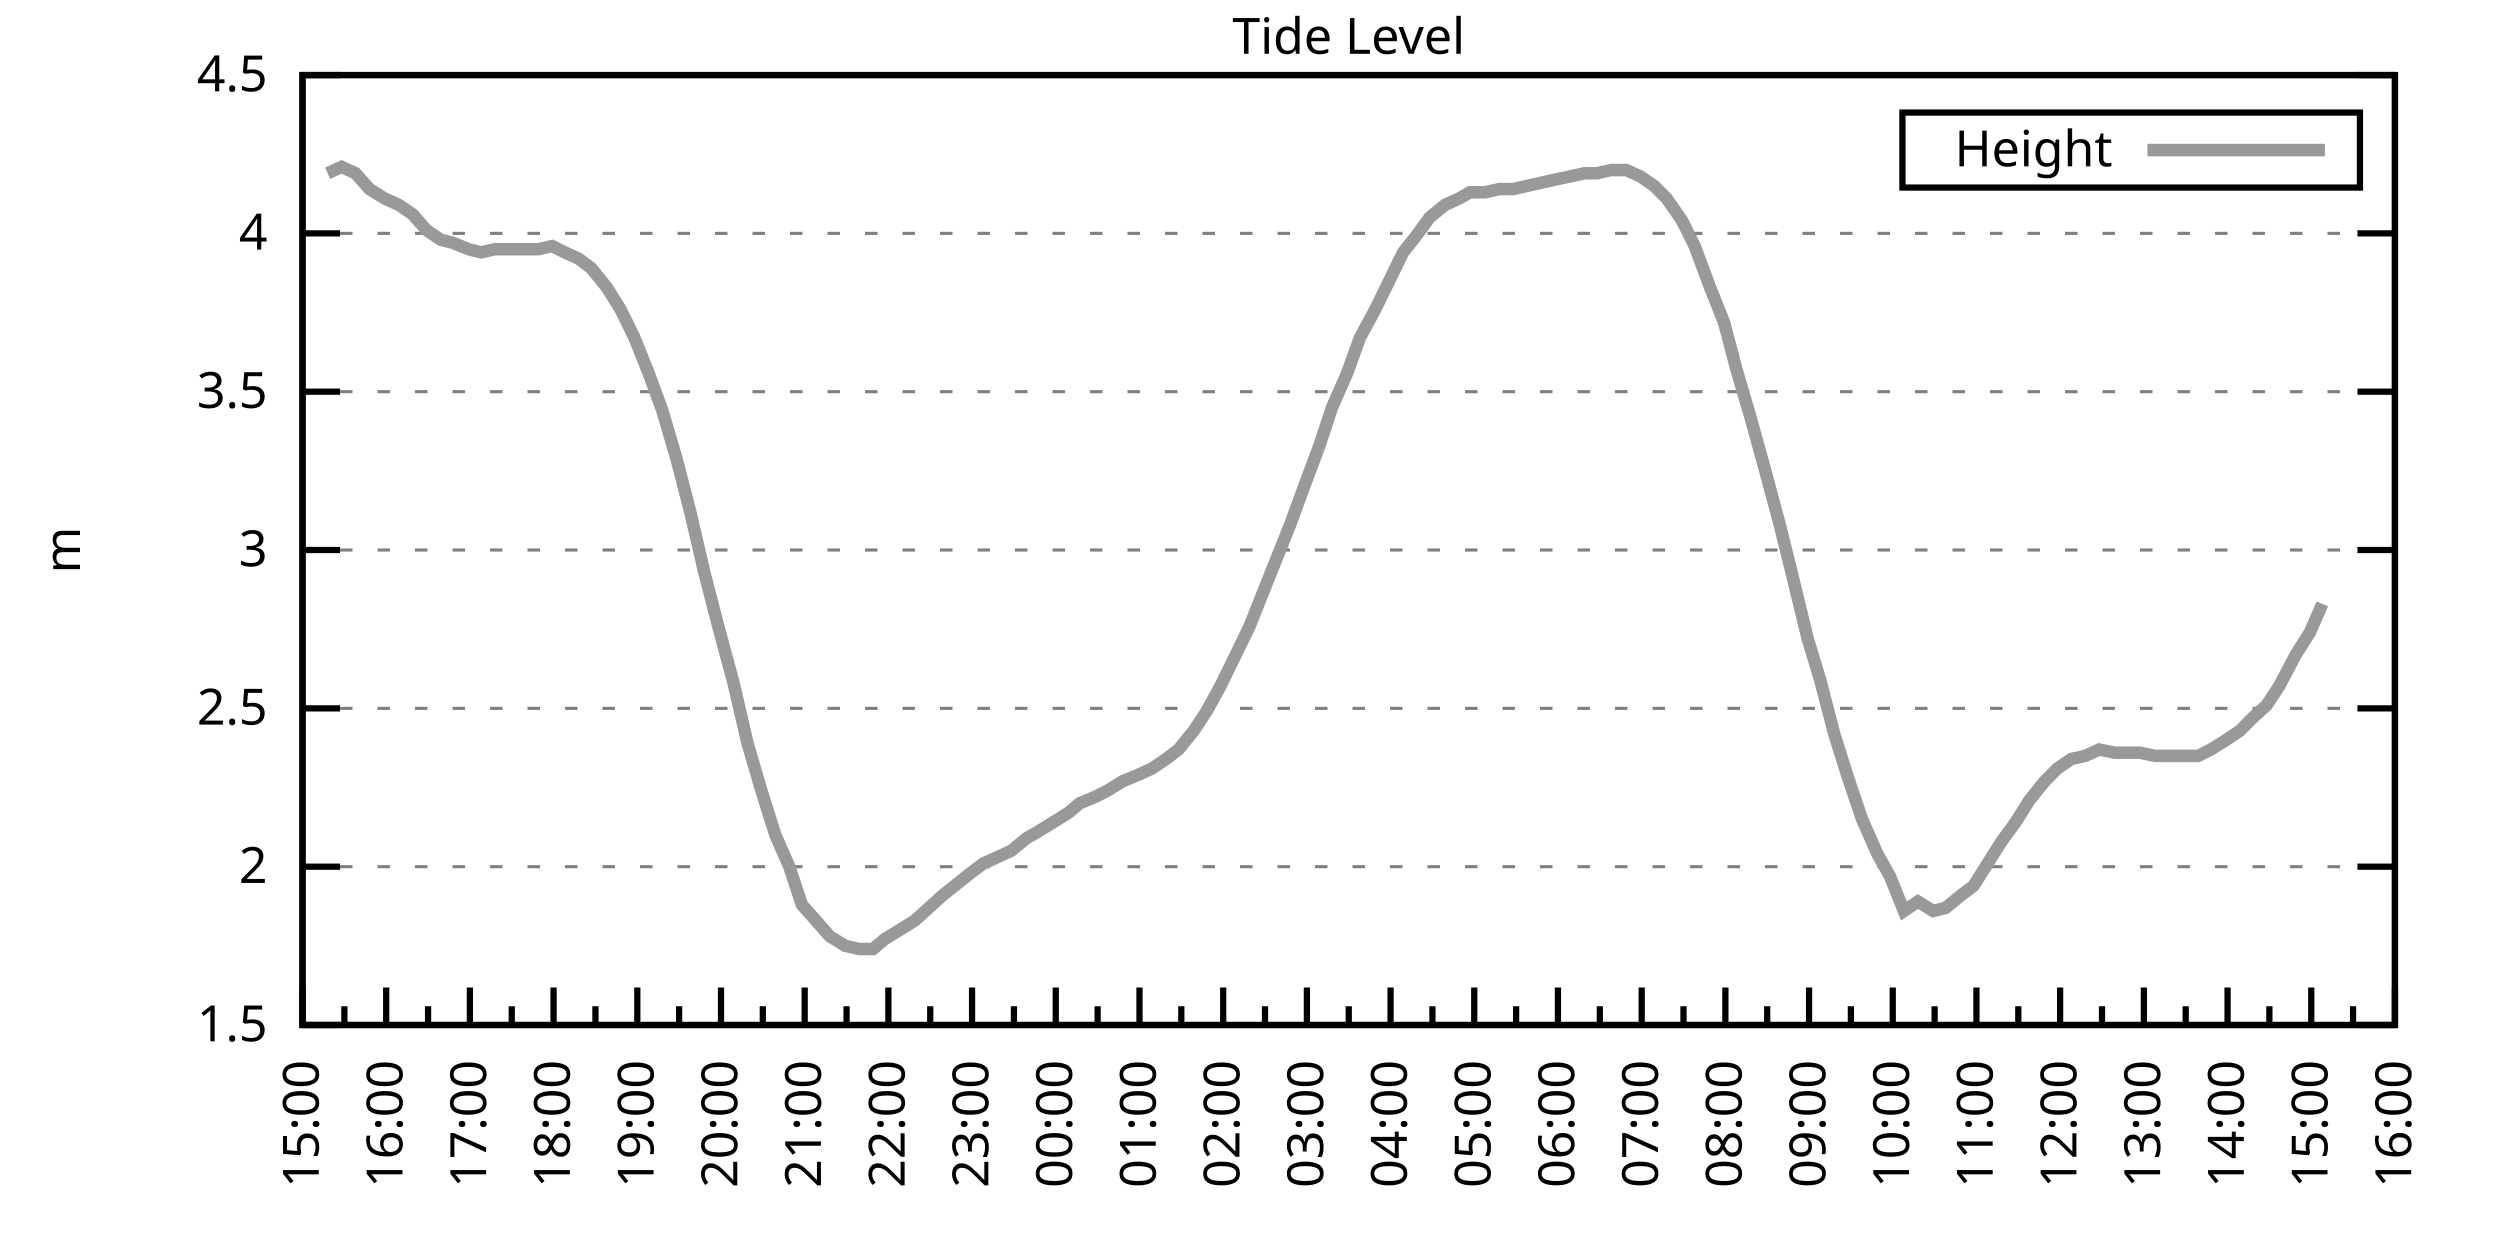
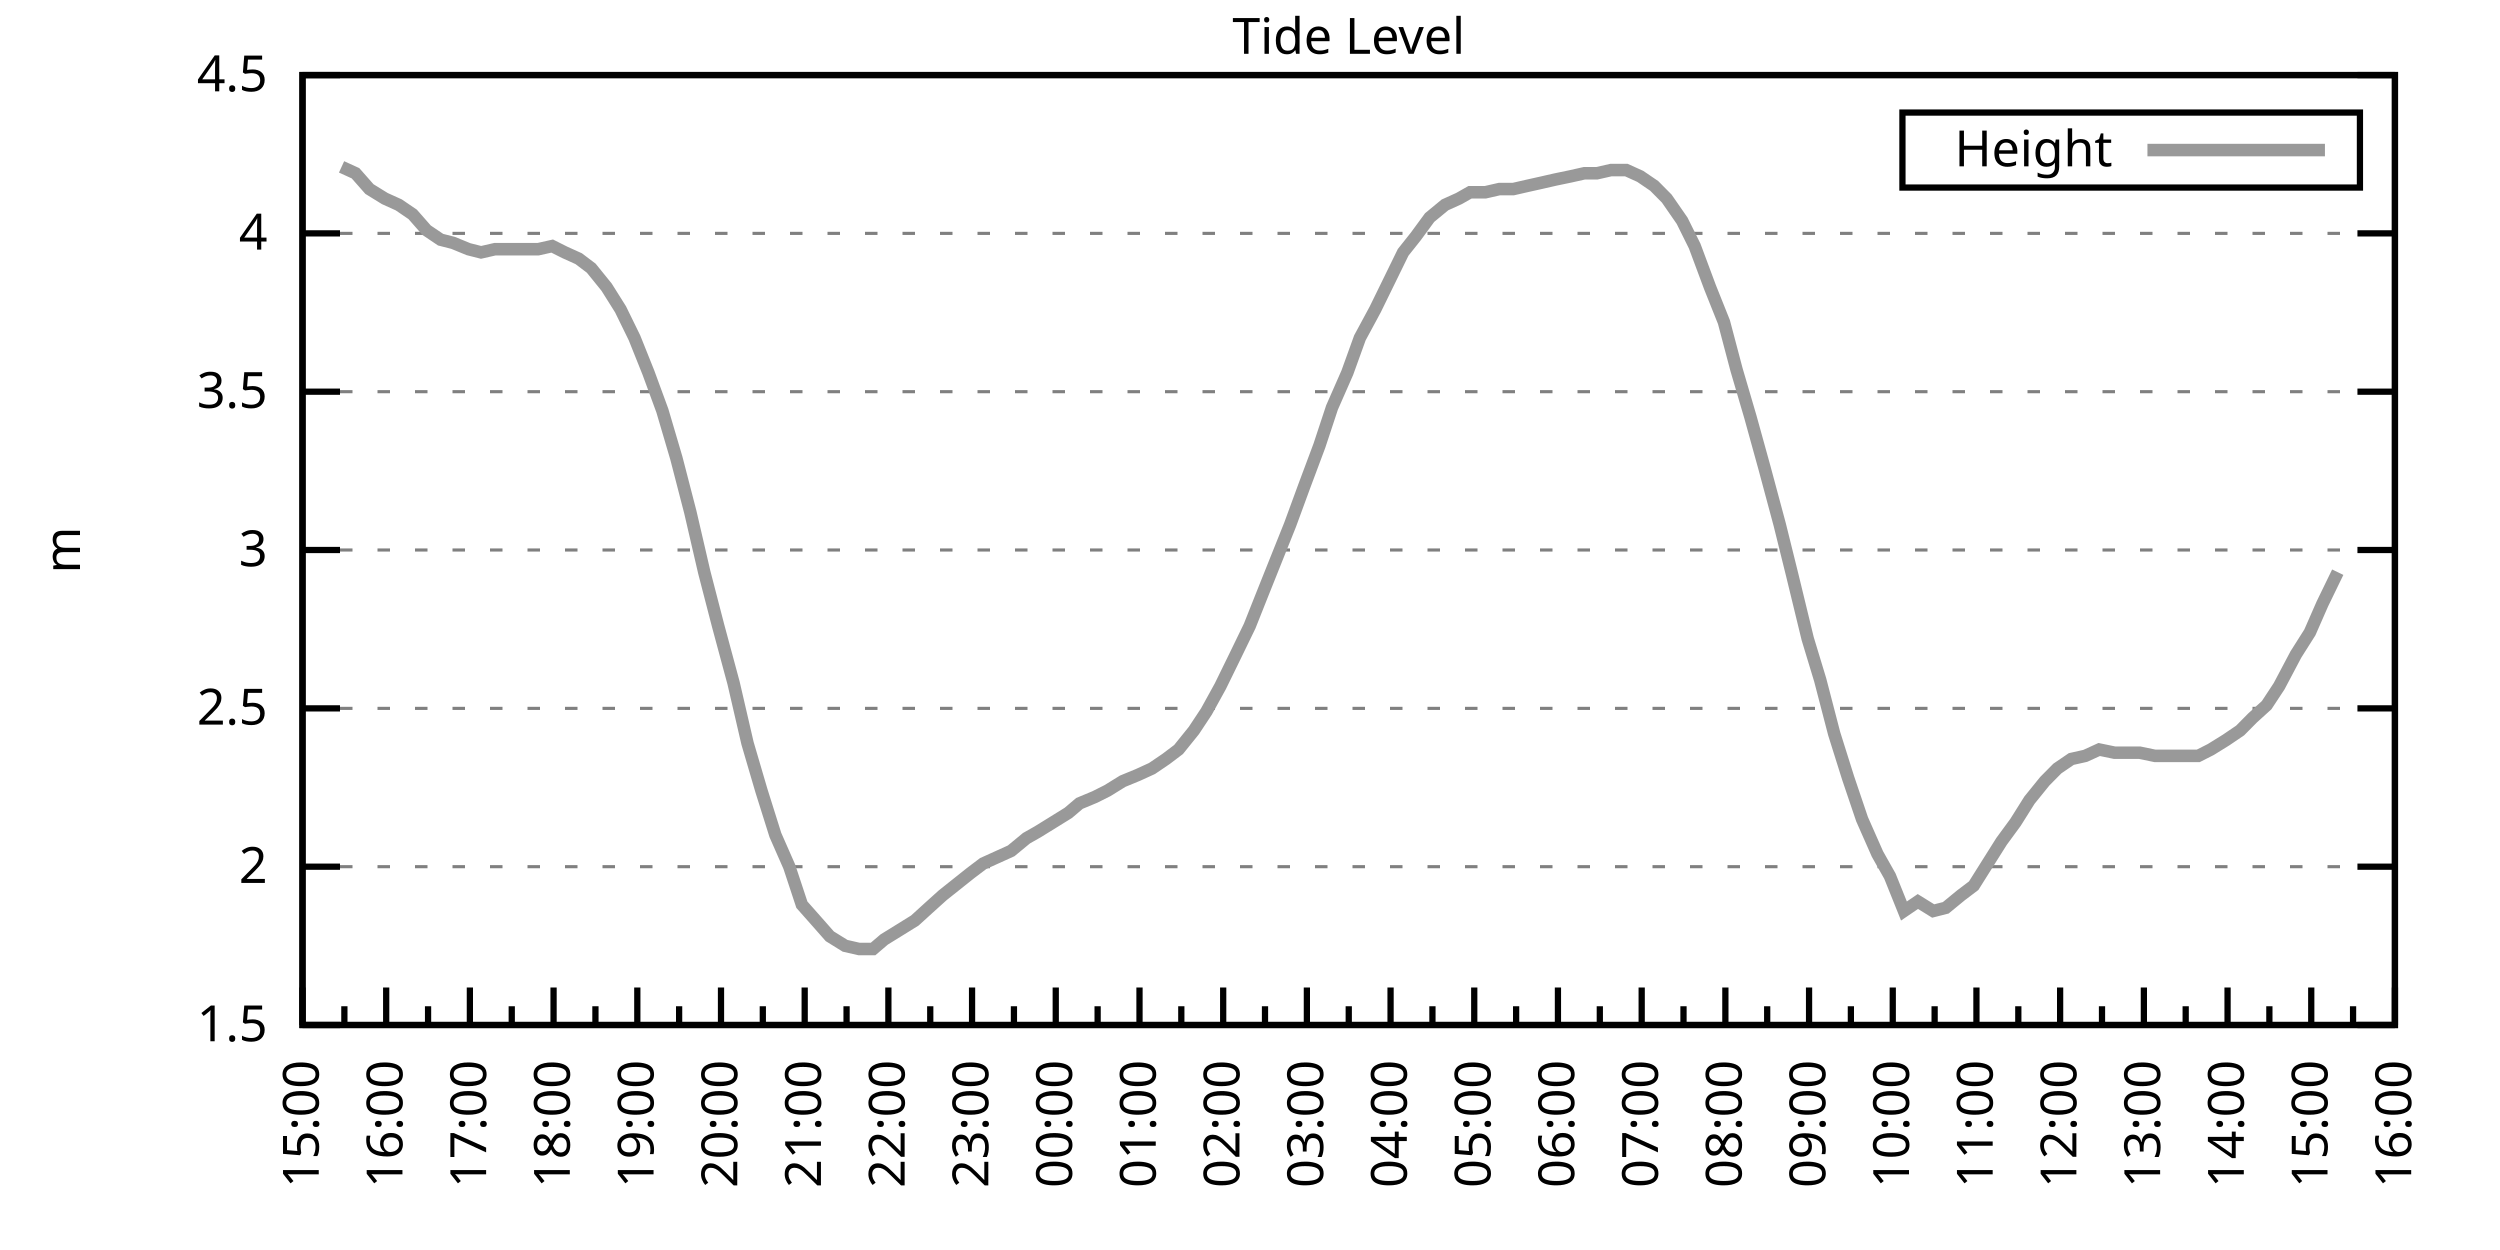
<svg xmlns="http://www.w3.org/2000/svg" xmlns:xlink="http://www.w3.org/1999/xlink" width="400" height="200" viewBox="0 0 400 200">
  <g id="gnuplot_canvas">
    <rect x="0" y="0" width="400" height="200" fill="none" />
    <defs>
      <circle id="gpDot" r="0.5" stroke-width="0.5" stroke="currentColor" />
      <path id="gpPt0" stroke-width="0.333" stroke="currentColor" d="M-1,0 h2 M0,-1 v2" />
      <path id="gpPt1" stroke-width="0.333" stroke="currentColor" d="M-1,-1 L1,1 M1,-1 L-1,1" />
      <path id="gpPt2" stroke-width="0.333" stroke="currentColor" d="M-1,0 L1,0 M0,-1 L0,1 M-1,-1 L1,1 M-1,1 L1,-1" />
      <rect id="gpPt3" stroke-width="0.333" stroke="currentColor" x="-1" y="-1" width="2" height="2" />
      <rect id="gpPt4" stroke-width="0.333" stroke="currentColor" fill="currentColor" x="-1" y="-1" width="2" height="2" />
      <circle id="gpPt5" stroke-width="0.333" stroke="currentColor" cx="0" cy="0" r="1" />
      <use xlink:href="#gpPt5" id="gpPt6" fill="currentColor" stroke="none" />
      <path id="gpPt7" stroke-width="0.333" stroke="currentColor" d="M0,-1.33 L-1.33,0.67 L1.33,0.67 z" />
      <use xlink:href="#gpPt7" id="gpPt8" fill="currentColor" stroke="none" />
      <use xlink:href="#gpPt7" id="gpPt9" stroke="currentColor" transform="rotate(180)" />
      <use xlink:href="#gpPt9" id="gpPt10" fill="currentColor" stroke="none" />
      <use xlink:href="#gpPt3" id="gpPt11" stroke="currentColor" transform="rotate(45)" />
      <use xlink:href="#gpPt11" id="gpPt12" fill="currentColor" stroke="none" />
      <path id="gpPt13" stroke-width="0.333" stroke="currentColor" d="M0,1.330 L1.265,0.411 L0.782,-1.067 L-0.782,-1.076 L-1.265,0.411 z" />
      <use xlink:href="#gpPt13" id="gpPt14" fill="currentColor" stroke="none" />
      <filter id="textbox" filterUnits="objectBoundingBox" x="0" y="0" height="1" width="1">
        <feFlood flood-color="white" flood-opacity="1" result="bgnd" />
        <feComposite in="SourceGraphic" in2="bgnd" operator="atop" />
      </filter>
      <filter id="greybox" filterUnits="objectBoundingBox" x="0" y="0" height="1" width="1">
        <feFlood flood-color="lightgrey" flood-opacity="1" result="grey" />
        <feComposite in="SourceGraphic" in2="grey" operator="atop" />
      </filter>
    </defs>
    <g fill="none" color="white" stroke="currentColor" stroke-width="1.00" stroke-linecap="butt" stroke-linejoin="miter">
</g>
    <g fill="none" color="black" stroke="currentColor" stroke-width="1.00" stroke-linecap="butt" stroke-linejoin="miter">
      <g stroke="none" shape-rendering="crispEdges">
        <polygon fill="rgb(255, 255, 255)" points="48.40,164.00 383.18,164.00 383.18,12.02 48.40,12.02 " />
      </g>
    </g>
    <g fill="none" color="black" stroke="currentColor" stroke-width="1.00" stroke-linecap="butt" stroke-linejoin="miter">
</g>
    <g fill="none" color="black" stroke="black" stroke-width="0.50" stroke-linecap="butt" stroke-linejoin="miter">
</g>
    <g fill="none" color="gray" stroke="currentColor" stroke-width="0.50" stroke-linecap="butt" stroke-linejoin="miter">
      <path stroke="gray" stroke-dasharray="2,4" class="gridline" d="M48.40,164.00 L383.19,164.00  " />
    </g>
    <g fill="none" color="gray" stroke="gray" stroke-width="1.00" stroke-linecap="butt" stroke-linejoin="miter">
</g>
    <g fill="none" color="black" stroke="currentColor" stroke-width="1.00" stroke-linecap="butt" stroke-linejoin="miter">
      <path stroke="black" d="M48.40,164.00 L54.40,164.00 M383.19,164.00 L377.19,164.00  " />
      <g transform="translate(42.80,166.60)" stroke="none" fill="black" font-family="Sans" font-size="8.00" text-anchor="end">
        <text>
          <tspan font-family="Sans"> 1.5</tspan>
        </text>
      </g>
    </g>
    <g fill="none" color="black" stroke="currentColor" stroke-width="1.00" stroke-linecap="butt" stroke-linejoin="miter">
</g>
    <g fill="none" color="black" stroke="black" stroke-width="0.50" stroke-linecap="butt" stroke-linejoin="miter">
</g>
    <g fill="none" color="gray" stroke="currentColor" stroke-width="0.50" stroke-linecap="butt" stroke-linejoin="miter">
      <path stroke="gray" stroke-dasharray="2,4" class="gridline" d="M48.40,138.67 L383.19,138.67  " />
    </g>
    <g fill="none" color="gray" stroke="gray" stroke-width="1.00" stroke-linecap="butt" stroke-linejoin="miter">
</g>
    <g fill="none" color="black" stroke="currentColor" stroke-width="1.00" stroke-linecap="butt" stroke-linejoin="miter">
      <path stroke="black" d="M48.40,138.67 L54.40,138.67 M383.19,138.67 L377.19,138.67  " />
      <g transform="translate(42.80,141.27)" stroke="none" fill="black" font-family="Sans" font-size="8.00" text-anchor="end">
        <text>
          <tspan font-family="Sans"> 2</tspan>
        </text>
      </g>
    </g>
    <g fill="none" color="black" stroke="currentColor" stroke-width="1.00" stroke-linecap="butt" stroke-linejoin="miter">
</g>
    <g fill="none" color="black" stroke="black" stroke-width="0.50" stroke-linecap="butt" stroke-linejoin="miter">
</g>
    <g fill="none" color="gray" stroke="currentColor" stroke-width="0.50" stroke-linecap="butt" stroke-linejoin="miter">
      <path stroke="gray" stroke-dasharray="2,4" class="gridline" d="M48.40,113.34 L383.19,113.34  " />
    </g>
    <g fill="none" color="gray" stroke="gray" stroke-width="1.00" stroke-linecap="butt" stroke-linejoin="miter">
</g>
    <g fill="none" color="black" stroke="currentColor" stroke-width="1.00" stroke-linecap="butt" stroke-linejoin="miter">
      <path stroke="black" d="M48.40,113.34 L54.40,113.34 M383.19,113.34 L377.19,113.34  " />
      <g transform="translate(42.80,115.94)" stroke="none" fill="black" font-family="Sans" font-size="8.00" text-anchor="end">
        <text>
          <tspan font-family="Sans"> 2.5</tspan>
        </text>
      </g>
    </g>
    <g fill="none" color="black" stroke="currentColor" stroke-width="1.00" stroke-linecap="butt" stroke-linejoin="miter">
</g>
    <g fill="none" color="black" stroke="black" stroke-width="0.50" stroke-linecap="butt" stroke-linejoin="miter">
</g>
    <g fill="none" color="gray" stroke="currentColor" stroke-width="0.50" stroke-linecap="butt" stroke-linejoin="miter">
      <path stroke="gray" stroke-dasharray="2,4" class="gridline" d="M48.40,88.00 L383.19,88.00  " />
    </g>
    <g fill="none" color="gray" stroke="gray" stroke-width="1.00" stroke-linecap="butt" stroke-linejoin="miter">
</g>
    <g fill="none" color="black" stroke="currentColor" stroke-width="1.00" stroke-linecap="butt" stroke-linejoin="miter">
      <path stroke="black" d="M48.40,88.00 L54.40,88.00 M383.19,88.00 L377.19,88.00  " />
      <g transform="translate(42.80,90.60)" stroke="none" fill="black" font-family="Sans" font-size="8.00" text-anchor="end">
        <text>
          <tspan font-family="Sans"> 3</tspan>
        </text>
      </g>
    </g>
    <g fill="none" color="black" stroke="currentColor" stroke-width="1.00" stroke-linecap="butt" stroke-linejoin="miter">
</g>
    <g fill="none" color="black" stroke="black" stroke-width="0.50" stroke-linecap="butt" stroke-linejoin="miter">
</g>
    <g fill="none" color="gray" stroke="currentColor" stroke-width="0.50" stroke-linecap="butt" stroke-linejoin="miter">
      <path stroke="gray" stroke-dasharray="2,4" class="gridline" d="M48.40,62.67 L383.19,62.67  " />
    </g>
    <g fill="none" color="gray" stroke="gray" stroke-width="1.00" stroke-linecap="butt" stroke-linejoin="miter">
</g>
    <g fill="none" color="black" stroke="currentColor" stroke-width="1.00" stroke-linecap="butt" stroke-linejoin="miter">
      <path stroke="black" d="M48.40,62.67 L54.40,62.67 M383.19,62.67 L377.19,62.67  " />
      <g transform="translate(42.80,65.27)" stroke="none" fill="black" font-family="Sans" font-size="8.00" text-anchor="end">
        <text>
          <tspan font-family="Sans"> 3.5</tspan>
        </text>
      </g>
    </g>
    <g fill="none" color="black" stroke="currentColor" stroke-width="1.00" stroke-linecap="butt" stroke-linejoin="miter">
</g>
    <g fill="none" color="black" stroke="black" stroke-width="0.50" stroke-linecap="butt" stroke-linejoin="miter">
</g>
    <g fill="none" color="gray" stroke="currentColor" stroke-width="0.50" stroke-linecap="butt" stroke-linejoin="miter">
      <path stroke="gray" stroke-dasharray="2,4" class="gridline" d="M48.40,37.34 L383.19,37.34  " />
    </g>
    <g fill="none" color="gray" stroke="gray" stroke-width="1.00" stroke-linecap="butt" stroke-linejoin="miter">
</g>
    <g fill="none" color="black" stroke="currentColor" stroke-width="1.00" stroke-linecap="butt" stroke-linejoin="miter">
      <path stroke="black" d="M48.40,37.34 L54.40,37.34 M383.19,37.34 L377.19,37.34  " />
      <g transform="translate(42.80,39.94)" stroke="none" fill="black" font-family="Sans" font-size="8.00" text-anchor="end">
        <text>
          <tspan font-family="Sans"> 4</tspan>
        </text>
      </g>
    </g>
    <g fill="none" color="black" stroke="currentColor" stroke-width="1.00" stroke-linecap="butt" stroke-linejoin="miter">
</g>
    <g fill="none" color="black" stroke="black" stroke-width="0.50" stroke-linecap="butt" stroke-linejoin="miter">
</g>
    <g fill="none" color="gray" stroke="currentColor" stroke-width="0.50" stroke-linecap="butt" stroke-linejoin="miter">
      <path stroke="gray" stroke-dasharray="2,4" class="gridline" d="M48.40,12.01 L383.19,12.01  " />
    </g>
    <g fill="none" color="gray" stroke="gray" stroke-width="1.00" stroke-linecap="butt" stroke-linejoin="miter">
</g>
    <g fill="none" color="black" stroke="currentColor" stroke-width="1.00" stroke-linecap="butt" stroke-linejoin="miter">
      <path stroke="black" d="M48.40,12.01 L54.40,12.01 M383.19,12.01 L377.19,12.01  " />
      <g transform="translate(42.80,14.61)" stroke="none" fill="black" font-family="Sans" font-size="8.00" text-anchor="end">
        <text>
          <tspan font-family="Sans"> 4.5</tspan>
        </text>
      </g>
    </g>
    <g fill="none" color="black" stroke="currentColor" stroke-width="1.00" stroke-linecap="butt" stroke-linejoin="miter">
      <path stroke="black" d="M48.40,164.00 L48.40,158.00  " />
      <g transform="translate(51.00,169.60) rotate(270)" stroke="none" fill="black" font-family="Sans" font-size="8.00" text-anchor="end">
        <text>
          <tspan font-family="Sans">15:00</tspan>
        </text>
      </g>
    </g>
    <g fill="none" color="black" stroke="currentColor" stroke-width="1.00" stroke-linecap="butt" stroke-linejoin="miter">
      <path stroke="black" d="M55.10,164.00 L55.10,161.00 M61.79,164.00 L61.79,158.00  " />
      <g transform="translate(64.39,169.60) rotate(270)" stroke="none" fill="black" font-family="Sans" font-size="8.00" text-anchor="end">
        <text>
          <tspan font-family="Sans">16:00</tspan>
        </text>
      </g>
    </g>
    <g fill="none" color="black" stroke="currentColor" stroke-width="1.00" stroke-linecap="butt" stroke-linejoin="miter">
      <path stroke="black" d="M68.49,164.00 L68.49,161.00 M75.18,164.00 L75.18,158.00  " />
      <g transform="translate(77.78,169.60) rotate(270)" stroke="none" fill="black" font-family="Sans" font-size="8.00" text-anchor="end">
        <text>
          <tspan font-family="Sans">17:00</tspan>
        </text>
      </g>
    </g>
    <g fill="none" color="black" stroke="currentColor" stroke-width="1.00" stroke-linecap="butt" stroke-linejoin="miter">
      <path stroke="black" d="M81.88,164.00 L81.88,161.00 M88.57,164.00 L88.57,158.00  " />
      <g transform="translate(91.17,169.60) rotate(270)" stroke="none" fill="black" font-family="Sans" font-size="8.00" text-anchor="end">
        <text>
          <tspan font-family="Sans">18:00</tspan>
        </text>
      </g>
    </g>
    <g fill="none" color="black" stroke="currentColor" stroke-width="1.00" stroke-linecap="butt" stroke-linejoin="miter">
      <path stroke="black" d="M95.27,164.00 L95.27,161.00 M101.97,164.00 L101.97,158.00  " />
      <g transform="translate(104.57,169.60) rotate(270)" stroke="none" fill="black" font-family="Sans" font-size="8.00" text-anchor="end">
        <text>
          <tspan font-family="Sans">19:00</tspan>
        </text>
      </g>
    </g>
    <g fill="none" color="black" stroke="currentColor" stroke-width="1.00" stroke-linecap="butt" stroke-linejoin="miter">
      <path stroke="black" d="M108.66,164.00 L108.66,161.00 M115.36,164.00 L115.36,158.00  " />
      <g transform="translate(117.96,169.60) rotate(270)" stroke="none" fill="black" font-family="Sans" font-size="8.00" text-anchor="end">
        <text>
          <tspan font-family="Sans">20:00</tspan>
        </text>
      </g>
    </g>
    <g fill="none" color="black" stroke="currentColor" stroke-width="1.00" stroke-linecap="butt" stroke-linejoin="miter">
      <path stroke="black" d="M122.05,164.00 L122.05,161.00 M128.75,164.00 L128.75,158.00  " />
      <g transform="translate(131.35,169.60) rotate(270)" stroke="none" fill="black" font-family="Sans" font-size="8.00" text-anchor="end">
        <text>
          <tspan font-family="Sans">21:00</tspan>
        </text>
      </g>
    </g>
    <g fill="none" color="black" stroke="currentColor" stroke-width="1.00" stroke-linecap="butt" stroke-linejoin="miter">
      <path stroke="black" d="M135.45,164.00 L135.45,161.00 M142.14,164.00 L142.14,158.00  " />
      <g transform="translate(144.74,169.60) rotate(270)" stroke="none" fill="black" font-family="Sans" font-size="8.00" text-anchor="end">
        <text>
          <tspan font-family="Sans">22:00</tspan>
        </text>
      </g>
    </g>
    <g fill="none" color="black" stroke="currentColor" stroke-width="1.00" stroke-linecap="butt" stroke-linejoin="miter">
      <path stroke="black" d="M148.84,164.00 L148.84,161.00 M155.53,164.00 L155.53,158.00  " />
      <g transform="translate(158.13,169.60) rotate(270)" stroke="none" fill="black" font-family="Sans" font-size="8.00" text-anchor="end">
        <text>
          <tspan font-family="Sans">23:00</tspan>
        </text>
      </g>
    </g>
    <g fill="none" color="black" stroke="currentColor" stroke-width="1.00" stroke-linecap="butt" stroke-linejoin="miter">
      <path stroke="black" d="M162.23,164.00 L162.23,161.00 M168.92,164.00 L168.92,158.00  " />
      <g transform="translate(171.52,169.60) rotate(270)" stroke="none" fill="black" font-family="Sans" font-size="8.00" text-anchor="end">
        <text>
          <tspan font-family="Sans">00:00</tspan>
        </text>
      </g>
    </g>
    <g fill="none" color="black" stroke="currentColor" stroke-width="1.00" stroke-linecap="butt" stroke-linejoin="miter">
      <path stroke="black" d="M175.62,164.00 L175.62,161.00 M182.32,164.00 L182.32,158.00  " />
      <g transform="translate(184.92,169.60) rotate(270)" stroke="none" fill="black" font-family="Sans" font-size="8.00" text-anchor="end">
        <text>
          <tspan font-family="Sans">01:00</tspan>
        </text>
      </g>
    </g>
    <g fill="none" color="black" stroke="currentColor" stroke-width="1.00" stroke-linecap="butt" stroke-linejoin="miter">
      <path stroke="black" d="M189.01,164.00 L189.01,161.00 M195.71,164.00 L195.71,158.00  " />
      <g transform="translate(198.31,169.60) rotate(270)" stroke="none" fill="black" font-family="Sans" font-size="8.00" text-anchor="end">
        <text>
          <tspan font-family="Sans">02:00</tspan>
        </text>
      </g>
    </g>
    <g fill="none" color="black" stroke="currentColor" stroke-width="1.00" stroke-linecap="butt" stroke-linejoin="miter">
      <path stroke="black" d="M202.40,164.00 L202.40,161.00 M209.10,164.00 L209.10,158.00  " />
      <g transform="translate(211.70,169.60) rotate(270)" stroke="none" fill="black" font-family="Sans" font-size="8.00" text-anchor="end">
        <text>
          <tspan font-family="Sans">03:00</tspan>
        </text>
      </g>
    </g>
    <g fill="none" color="black" stroke="currentColor" stroke-width="1.00" stroke-linecap="butt" stroke-linejoin="miter">
      <path stroke="black" d="M215.80,164.00 L215.80,161.00 M222.49,164.00 L222.49,158.00  " />
      <g transform="translate(225.09,169.60) rotate(270)" stroke="none" fill="black" font-family="Sans" font-size="8.00" text-anchor="end">
        <text>
          <tspan font-family="Sans">04:00</tspan>
        </text>
      </g>
    </g>
    <g fill="none" color="black" stroke="currentColor" stroke-width="1.00" stroke-linecap="butt" stroke-linejoin="miter">
      <path stroke="black" d="M229.19,164.00 L229.19,161.00 M235.88,164.00 L235.88,158.00  " />
      <g transform="translate(238.48,169.60) rotate(270)" stroke="none" fill="black" font-family="Sans" font-size="8.00" text-anchor="end">
        <text>
          <tspan font-family="Sans">05:00</tspan>
        </text>
      </g>
    </g>
    <g fill="none" color="black" stroke="currentColor" stroke-width="1.00" stroke-linecap="butt" stroke-linejoin="miter">
      <path stroke="black" d="M242.58,164.00 L242.58,161.00 M249.27,164.00 L249.27,158.00  " />
      <g transform="translate(251.87,169.60) rotate(270)" stroke="none" fill="black" font-family="Sans" font-size="8.00" text-anchor="end">
        <text>
          <tspan font-family="Sans">06:00</tspan>
        </text>
      </g>
    </g>
    <g fill="none" color="black" stroke="currentColor" stroke-width="1.00" stroke-linecap="butt" stroke-linejoin="miter">
      <path stroke="black" d="M255.97,164.00 L255.97,161.00 M262.67,164.00 L262.67,158.00  " />
      <g transform="translate(265.27,169.60) rotate(270)" stroke="none" fill="black" font-family="Sans" font-size="8.00" text-anchor="end">
        <text>
          <tspan font-family="Sans">07:00</tspan>
        </text>
      </g>
    </g>
    <g fill="none" color="black" stroke="currentColor" stroke-width="1.00" stroke-linecap="butt" stroke-linejoin="miter">
      <path stroke="black" d="M269.36,164.00 L269.36,161.00 M276.06,164.00 L276.06,158.00  " />
      <g transform="translate(278.66,169.60) rotate(270)" stroke="none" fill="black" font-family="Sans" font-size="8.00" text-anchor="end">
        <text>
          <tspan font-family="Sans">08:00</tspan>
        </text>
      </g>
    </g>
    <g fill="none" color="black" stroke="currentColor" stroke-width="1.00" stroke-linecap="butt" stroke-linejoin="miter">
      <path stroke="black" d="M282.75,164.00 L282.75,161.00 M289.45,164.00 L289.45,158.00  " />
      <g transform="translate(292.05,169.60) rotate(270)" stroke="none" fill="black" font-family="Sans" font-size="8.00" text-anchor="end">
        <text>
          <tspan font-family="Sans">09:00</tspan>
        </text>
      </g>
    </g>
    <g fill="none" color="black" stroke="currentColor" stroke-width="1.00" stroke-linecap="butt" stroke-linejoin="miter">
      <path stroke="black" d="M296.14,164.00 L296.14,161.00 M302.84,164.00 L302.84,158.00  " />
      <g transform="translate(305.44,169.60) rotate(270)" stroke="none" fill="black" font-family="Sans" font-size="8.00" text-anchor="end">
        <text>
          <tspan font-family="Sans">10:00</tspan>
        </text>
      </g>
    </g>
    <g fill="none" color="black" stroke="currentColor" stroke-width="1.00" stroke-linecap="butt" stroke-linejoin="miter">
      <path stroke="black" d="M309.54,164.00 L309.54,161.00 M316.23,164.00 L316.23,158.00  " />
      <g transform="translate(318.83,169.60) rotate(270)" stroke="none" fill="black" font-family="Sans" font-size="8.00" text-anchor="end">
        <text>
          <tspan font-family="Sans">11:00</tspan>
        </text>
      </g>
    </g>
    <g fill="none" color="black" stroke="currentColor" stroke-width="1.00" stroke-linecap="butt" stroke-linejoin="miter">
      <path stroke="black" d="M322.93,164.00 L322.93,161.00 M329.62,164.00 L329.62,158.00  " />
      <g transform="translate(332.22,169.60) rotate(270)" stroke="none" fill="black" font-family="Sans" font-size="8.00" text-anchor="end">
        <text>
          <tspan font-family="Sans">12:00</tspan>
        </text>
      </g>
    </g>
    <g fill="none" color="black" stroke="currentColor" stroke-width="1.00" stroke-linecap="butt" stroke-linejoin="miter">
      <path stroke="black" d="M336.32,164.00 L336.32,161.00 M343.02,164.00 L343.02,158.00  " />
      <g transform="translate(345.62,169.60) rotate(270)" stroke="none" fill="black" font-family="Sans" font-size="8.00" text-anchor="end">
        <text>
          <tspan font-family="Sans">13:00</tspan>
        </text>
      </g>
    </g>
    <g fill="none" color="black" stroke="currentColor" stroke-width="1.00" stroke-linecap="butt" stroke-linejoin="miter">
      <path stroke="black" d="M349.71,164.00 L349.71,161.00 M356.41,164.00 L356.41,158.00  " />
      <g transform="translate(359.01,169.60) rotate(270)" stroke="none" fill="black" font-family="Sans" font-size="8.00" text-anchor="end">
        <text>
          <tspan font-family="Sans">14:00</tspan>
        </text>
      </g>
    </g>
    <g fill="none" color="black" stroke="currentColor" stroke-width="1.00" stroke-linecap="butt" stroke-linejoin="miter">
      <path stroke="black" d="M363.10,164.00 L363.10,161.00 M369.80,164.00 L369.80,158.00  " />
      <g transform="translate(372.40,169.60) rotate(270)" stroke="none" fill="black" font-family="Sans" font-size="8.00" text-anchor="end">
        <text>
          <tspan font-family="Sans">15:00</tspan>
        </text>
      </g>
    </g>
    <g fill="none" color="black" stroke="currentColor" stroke-width="1.00" stroke-linecap="butt" stroke-linejoin="miter">
      <path stroke="black" d="M376.49,164.00 L376.49,161.00 M383.19,164.00 L383.19,158.00  " />
      <g transform="translate(385.79,169.60) rotate(270)" stroke="none" fill="black" font-family="Sans" font-size="8.00" text-anchor="end">
        <text>
          <tspan font-family="Sans">16:00</tspan>
        </text>
      </g>
    </g>
    <g fill="none" color="black" stroke="currentColor" stroke-width="1.00" stroke-linecap="butt" stroke-linejoin="miter">
</g>
    <g fill="none" color="black" stroke="currentColor" stroke-width="1.00" stroke-linecap="butt" stroke-linejoin="miter">
      <path stroke="black" d="M48.40,12.01 L48.40,164.00 L383.19,164.00 L383.19,12.01 L48.40,12.01 Z  " />
    </g>
    <g fill="none" color="black" stroke="currentColor" stroke-width="1.00" stroke-linecap="butt" stroke-linejoin="miter">
      <g transform="translate(12.80,88.01) rotate(270)" stroke="none" fill="black" font-family="Sans" font-size="8.00" text-anchor="middle">
        <text>
          <tspan font-family="Sans">m</tspan>
        </text>
      </g>
    </g>
    <g fill="none" color="black" stroke="currentColor" stroke-width="1.00" stroke-linecap="butt" stroke-linejoin="miter">
</g>
    <g fill="none" color="black" stroke="currentColor" stroke-width="1.00" stroke-linecap="butt" stroke-linejoin="miter">
      <path stroke="black" d="M304.39,30.01 L304.39,18.01 L377.59,18.01 L377.59,30.01 L304.39,30.01 Z  " />
    </g>
    <g id="Tide_level_plot_1">
      <g fill="none" color="white" stroke="black" stroke-width="2.00" stroke-linecap="butt" stroke-linejoin="miter">
</g>
      <g fill="none" color="black" stroke="currentColor" stroke-width="2.00" stroke-linecap="butt" stroke-linejoin="miter">
        <g transform="translate(337.99,26.61)" stroke="none" fill="black" font-family="Sans" font-size="8.00" text-anchor="end">
          <text>
            <tspan font-family="Sans">Height</tspan>
          </text>
        </g>
      </g>
      <g fill="none" color="black" stroke="currentColor" stroke-width="2.00" stroke-linecap="butt" stroke-linejoin="miter">
-         <path stroke="rgb(153, 153, 153)" d="M343.59,24.01 L371.99,24.01 M52.42,27.72 L54.65,26.70 L56.88,27.72 L59.11,30.25 L61.57,31.77 L63.80,32.78   L66.03,34.30 L68.26,36.84 L70.50,38.35 L72.50,38.86 L74.96,39.87 L76.97,40.38 L79.20,39.87 L81.43,39.87   L83.66,39.87 L86.12,39.87 L88.35,39.37 L90.36,40.38 L92.59,41.39 L94.60,42.91 L97.06,45.95 L99.29,49.50   L101.52,54.06 L103.75,59.63 L105.98,65.71 L108.22,73.31 L110.45,81.93 L112.68,91.55 L114.91,100.16 L117.37,109.28   L119.60,118.91 L121.83,126.51 L124.06,133.60 L126.29,138.67 L128.30,144.75 L130.54,147.28 L132.77,149.81 L135.22,151.33   L137.45,151.84 L139.69,151.84 L141.47,150.32 L143.93,148.80 L146.38,147.28 L148.61,145.25 L150.85,143.23 L155.31,139.68   L157.32,138.16 L159.55,137.15 L161.78,136.14 L164.24,134.11 L166.02,133.10 L168.48,131.58 L170.93,130.06 L172.72,128.54   L175.17,127.52 L177.18,126.51 L179.64,124.99 L182.09,123.98 L184.32,122.96 L186.56,121.44 L188.57,119.92 L191.02,116.88   L193.03,113.84 L195.26,109.79 L197.49,105.23 L199.95,100.16 L201.96,95.10 L204.19,89.52 L206.42,83.95 L208.65,77.87   L211.11,71.29 L213.12,65.21 L215.57,59.63 L217.58,54.06 L220.04,49.50 L222.27,44.94 L224.50,40.38 L226.51,37.85   L228.74,34.81 L231.20,32.78 L233.43,31.77 L235.21,30.76 L237.67,30.76 L239.90,30.25 L242.13,30.25 L244.36,29.74   L246.60,29.24 L248.83,28.73 L251.28,28.22 L253.51,27.72 L255.52,27.72 L257.76,27.21 L260.21,27.21 L262.44,28.22   L264.67,29.74 L266.68,31.77 L269.14,35.32 L271.15,39.37 L273.60,45.95 L275.83,51.53 L277.84,59.13 L280.07,66.73   L282.31,74.83 L284.76,83.95 L286.77,92.06 L289.23,102.19 L291.23,108.78 L293.47,117.39 L295.70,124.48 L297.93,131.07   L300.39,136.64 L302.39,140.19 L304.63,145.76 L306.86,144.24 L309.31,145.76 L311.32,145.25 L313.78,143.23 L315.79,141.71   L318.02,138.16 L320.25,134.62 L322.48,131.58 L324.71,128.03 L327.17,124.99 L329.18,122.96 L331.41,121.44 L333.64,120.94   L335.87,119.92 L338.33,120.43 L340.56,120.43 L342.35,120.43 L344.80,120.94 L347.03,120.94 L349.49,120.94 L351.72,120.94   L353.73,119.92 L356.18,118.40 L358.42,116.88 L360.42,114.86 L362.66,112.83 L364.66,109.79 L367.34,104.72 L369.58,101.18   L371.58,96.62  " />
+         <path stroke="rgb(153, 153, 153)" d="M343.59,24.01 L371.99,24.01 M54.65,26.70 L56.88,27.72 L59.11,30.25 L61.57,31.77 L63.80,32.78 L66.03,34.30   L68.26,36.84 L70.50,38.35 L72.50,38.86 L74.96,39.87 L76.97,40.38 L79.20,39.87 L81.43,39.87 L83.66,39.87   L86.12,39.87 L88.35,39.37 L90.36,40.38 L92.59,41.39 L94.60,42.91 L97.06,45.95 L99.29,49.50 L101.52,54.06   L103.75,59.63 L105.98,65.71 L108.22,73.31 L110.45,81.93 L112.68,91.55 L114.91,100.16 L117.37,109.28 L119.60,118.91   L121.83,126.51 L124.06,133.60 L126.29,138.67 L128.30,144.75 L130.54,147.28 L132.77,149.81 L135.22,151.33 L137.45,151.84   L139.69,151.84 L141.47,150.32 L143.93,148.80 L146.38,147.28 L148.61,145.25 L150.85,143.23 L155.31,139.68 L157.32,138.16   L159.55,137.15 L161.78,136.14 L164.24,134.11 L166.02,133.10 L168.48,131.58 L170.93,130.06 L172.72,128.54 L175.17,127.52   L177.18,126.51 L179.64,124.99 L182.09,123.98 L184.32,122.96 L186.56,121.44 L188.57,119.92 L191.02,116.88 L193.03,113.84   L195.26,109.79 L197.49,105.23 L199.95,100.16 L201.96,95.10 L204.19,89.52 L206.42,83.95 L208.65,77.87 L211.11,71.29   L213.12,65.21 L215.57,59.63 L217.58,54.06 L220.04,49.50 L222.27,44.94 L224.50,40.38 L226.51,37.85 L228.74,34.81   L231.20,32.78 L233.43,31.77 L235.21,30.76 L237.67,30.76 L239.90,30.25 L242.13,30.25 L244.36,29.74 L246.60,29.24   L248.83,28.73 L251.28,28.22 L253.51,27.72 L255.52,27.72 L257.76,27.21 L260.21,27.21 L262.44,28.22 L264.67,29.74   L266.68,31.77 L269.14,35.32 L271.15,39.37 L273.60,45.95 L275.83,51.53 L277.84,59.13 L280.07,66.73 L282.31,74.83   L284.76,83.95 L286.77,92.06 L289.23,102.19 L291.23,108.78 L293.47,117.39 L295.70,124.48 L297.93,131.07 L300.39,136.64   L302.39,140.19 L304.63,145.76 L306.86,144.24 L309.31,145.76 L311.32,145.25 L313.78,143.23 L315.79,141.71 L318.02,138.16   L320.25,134.62 L322.48,131.58 L324.71,128.03 L327.17,124.99 L329.18,122.96 L331.41,121.44 L333.64,120.94 L335.87,119.92   L338.33,120.43 L340.56,120.43 L342.35,120.43 L344.80,120.94 L347.03,120.94 L349.49,120.94 L351.72,120.94 L353.73,119.92   L356.18,118.40 L358.42,116.88 L360.42,114.86 L362.66,112.83 L364.66,109.79 L367.34,104.72 L369.58,101.18 L371.58,96.62   L374.04,91.55  " />
      </g>
    </g>
    <g fill="none" color="black" stroke="currentColor" stroke-width="2.00" stroke-linecap="butt" stroke-linejoin="miter">
</g>
    <g fill="none" color="black" stroke="black" stroke-width="1.00" stroke-linecap="butt" stroke-linejoin="miter">
</g>
    <g fill="none" color="black" stroke="currentColor" stroke-width="1.00" stroke-linecap="butt" stroke-linejoin="miter">
      <path stroke="black" d="M48.40,12.01 L48.40,164.00 L383.19,164.00 L383.19,12.01 L48.40,12.01 Z  " />
    </g>
    <g fill="none" color="black" stroke="currentColor" stroke-width="1.00" stroke-linecap="butt" stroke-linejoin="miter">
      <g transform="translate(215.79,8.61)" stroke="none" fill="black" font-family="Sans" font-size="8.00" text-anchor="middle">
        <text>
          <tspan font-family="Sans">Tide Level</tspan>
        </text>
      </g>
    </g>
    <g fill="none" color="black" stroke="currentColor" stroke-width="1.00" stroke-linecap="butt" stroke-linejoin="miter">
</g>
  </g>
</svg>
